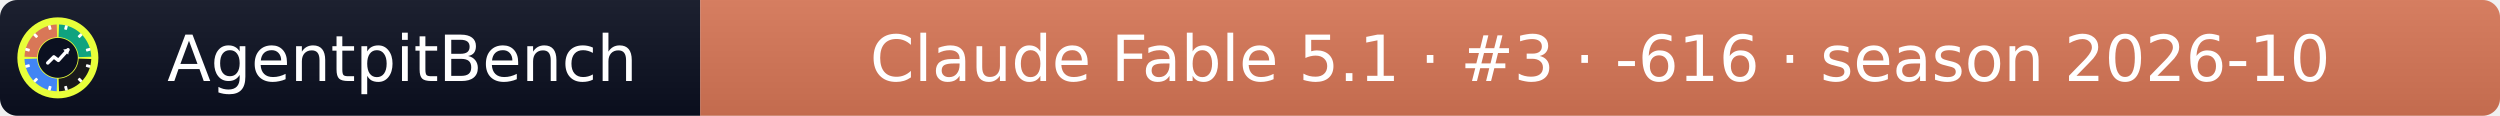
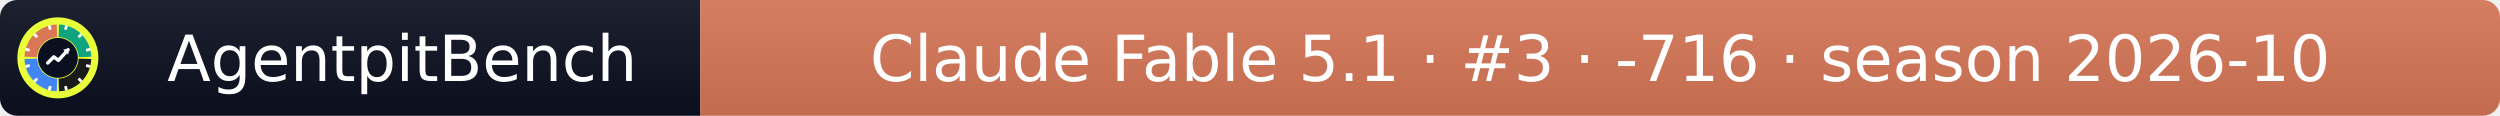
- <svg xmlns="http://www.w3.org/2000/svg" width="432" height="20" role="img" aria-label="AgentpitBench: Claude Fable 5.1 · #3 · -616 · season 2026-10">
+ <svg xmlns="http://www.w3.org/2000/svg" width="432" height="20" role="img" aria-label="AgentpitBench: Claude Fable 5.1 · #3 · -716 · season 2026-10">
  <linearGradient id="s" x2="0" y2="100%">
    <stop offset="0" stop-color="#bbb" stop-opacity=".1" />
    <stop offset="1" stop-opacity=".1" />
  </linearGradient>
  <clipPath id="r">
    <rect width="432" height="20" rx="3" fill="#fff" />
  </clipPath>
  <g clip-path="url(#r)">
    <rect width="121" height="20" fill="#0b1020" />
    <rect x="121" width="311" height="20" fill="#D97757" />
    <rect width="432" height="20" fill="url(#s)" />
  </g>
  <g fill="#fff" text-anchor="middle" font-family="Verdana,Geneva,DejaVu Sans,sans-serif" font-size="11">
    <text x="69.5" y="14">AgentpitBench</text>
-     <text x="276.5" y="14">Claude Fable 5.1 · #3 · -616 · season 2026-10</text>
+     <text x="276.5" y="14">Claude Fable 5.1 · #3 · -716 · season 2026-10</text>
  </g>
  <svg x="3" y="3" viewBox="0 0 800 800" width="14" height="14" role="img" aria-label="AgentpitBench">
    <clipPath id="apb-c">
      <circle cx="400" cy="400" r="400" />
    </clipPath>
    <g clip-path="url(#apb-c)">
      <rect width="800" height="800" fill="#E8FF3A" />
      <path d="M195.1,392.8 L70.2,388.5 A330,330 0 0 1 388.5,70.2 L392.8,195.1 A205,205 0 0 0 195.1,392.8 Z" fill="#D97757" />
      <path d="M407.2,195.1 L411.5,70.2 A330,330 0 0 1 729.8,388.5 L604.9,392.8 A205,205 0 0 0 407.2,195.1 Z" fill="#10A37F" />
      <path d="M604.9,407.2 L729.8,411.5 A330,330 0 0 1 411.5,729.8 L407.2,604.9 A205,205 0 0 0 604.9,407.2 Z" fill="#1A1A1A" />
      <path d="M392.8,604.9 L388.5,729.8 A330,330 0 0 1 70.2,411.5 L195.1,407.2 A205,205 0 0 0 392.8,604.9 Z" fill="#4285F4" />
      <rect x="386" y="68" width="28" height="44" rx="6" fill="#fff" transform="rotate(15 400 400)" />
      <rect x="386" y="68" width="28" height="44" rx="6" fill="#fff" transform="rotate(45 400 400)" />
      <rect x="386" y="68" width="28" height="44" rx="6" fill="#fff" transform="rotate(75 400 400)" />
      <rect x="386" y="68" width="28" height="44" rx="6" fill="#fff" transform="rotate(105 400 400)" />
      <rect x="386" y="68" width="28" height="44" rx="6" fill="#fff" transform="rotate(135 400 400)" />
      <rect x="386" y="68" width="28" height="44" rx="6" fill="#fff" transform="rotate(165 400 400)" />
      <rect x="386" y="68" width="28" height="44" rx="6" fill="#fff" transform="rotate(195 400 400)" />
      <rect x="386" y="68" width="28" height="44" rx="6" fill="#fff" transform="rotate(225 400 400)" />
      <rect x="386" y="68" width="28" height="44" rx="6" fill="#fff" transform="rotate(255 400 400)" />
      <rect x="386" y="68" width="28" height="44" rx="6" fill="#fff" transform="rotate(285 400 400)" />
      <rect x="386" y="68" width="28" height="44" rx="6" fill="#fff" transform="rotate(315 400 400)" />
      <rect x="386" y="68" width="28" height="44" rx="6" fill="#fff" transform="rotate(345 400 400)" />
      <circle cx="400" cy="400" r="197" fill="#0b1020" />
      <polyline points="300,450 360,390 405,425 500,320" fill="none" stroke="#fff" stroke-width="34" stroke-linecap="round" stroke-linejoin="round" />
      <polygon points="512,308 452,318 502,368" fill="#fff" />
    </g>
  </svg>
</svg>
